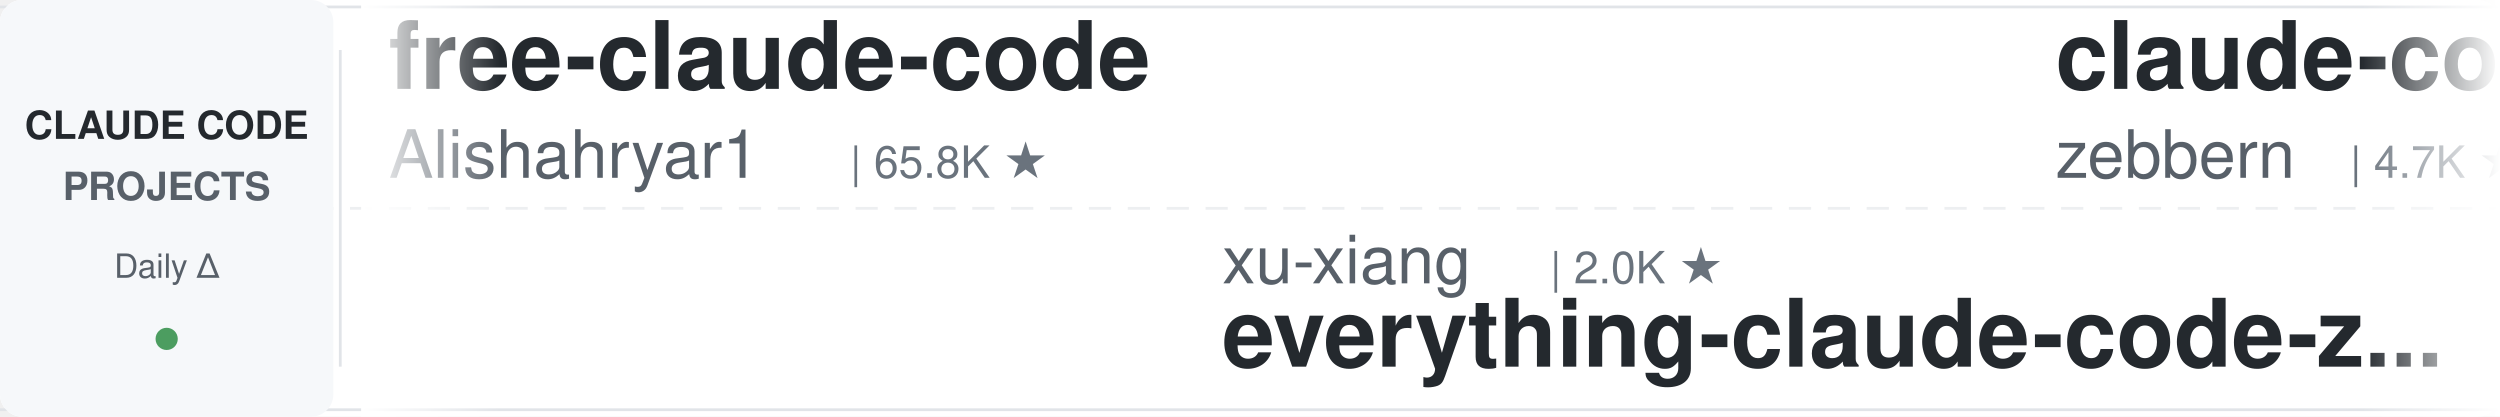
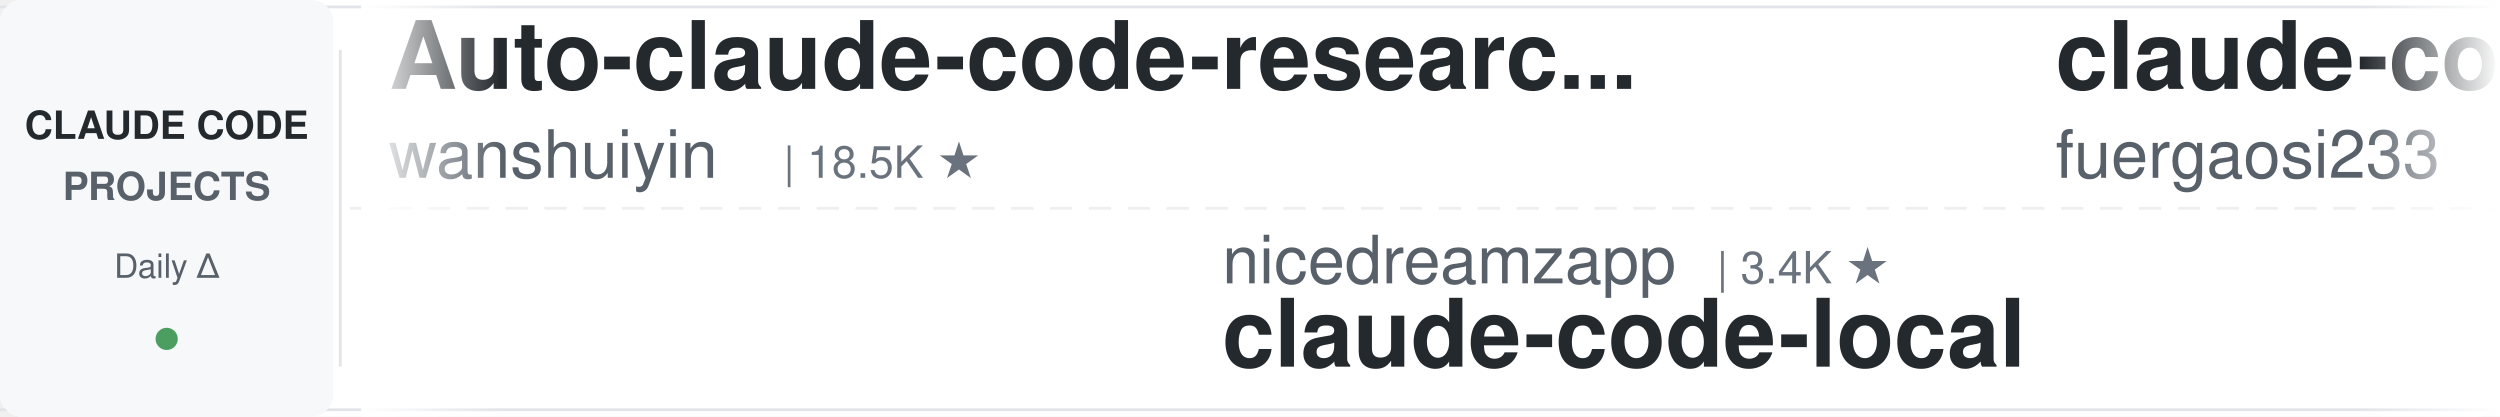
<svg xmlns="http://www.w3.org/2000/svg" width="900" height="150">
  <defs>
    <linearGradient id="leftFade" x1="0%" y1="0%" x2="100%" y2="0%">
      <stop offset="0%" style="stop-color:#ffffff;stop-opacity:1" />
      <stop offset="100%" style="stop-color:#ffffff;stop-opacity:0" />
    </linearGradient>
    <linearGradient id="rightFade" x1="0%" y1="0%" x2="100%" y2="0%">
      <stop offset="0%" style="stop-color:#ffffff;stop-opacity:0" />
      <stop offset="100%" style="stop-color:#ffffff;stop-opacity:1" />
    </linearGradient>
  </defs>
  <rect width="900" height="150" fill="#ffffff" rx="8" />
  <rect x="0" y="2" width="900" height="1" fill="#e1e4e8" />
  <rect x="0" y="147" width="900" height="1" fill="#e1e4e8" />
  <line x1="0" y1="75" x2="900" y2="75" stroke="#e1e4e8" stroke-width="1" stroke-dasharray="8 6" opacity="0.6" />
  <rect x="0" y="0" width="120" height="150" fill="#f6f8fa" rx="8" />
  <text x="60" y="50" font-family="-apple-system, BlinkMacSystemFont, 'Segoe UI', Helvetica, Arial, sans-serif" font-size="14" font-weight="600" fill="#24292e" text-anchor="middle">CLAUDE CODE</text>
  <text x="60" y="72" font-family="-apple-system, BlinkMacSystemFont, 'Segoe UI', Helvetica, Arial, sans-serif" font-size="14" font-weight="600" fill="#586069" text-anchor="middle">PROJECTS</text>
  <text x="60" y="100" font-family="-apple-system, BlinkMacSystemFont, 'Segoe UI', Helvetica, Arial, sans-serif" font-size="12" font-weight="500" fill="#586069" text-anchor="middle">Daily Δ</text>
  <circle cx="60" cy="122" r="4" fill="#22863a" opacity="0.8" />
  <rect x="122" y="18" width="1" height="114" fill="#e1e4e8" />
  <clipPath id="tickerClip">
    <rect x="130" y="0" width="770" height="150" />
  </clipPath>
  <g clip-path="url(#tickerClip)">
    <g id="tickerItems">
      <animateTransform attributeName="transform" attributeType="XML" type="translate" from="0 0" to="-3000 0" dur="54s" repeatCount="indefinite" />
      <g transform="translate(0, 0)">
-         <text x="140" y="32" font-family="-apple-system, BlinkMacSystemFont, 'Segoe UI', Helvetica, Arial, sans-serif" font-size="34" font-weight="600" fill="#24292e">free-claude-code</text>
-         <text x="140" y="64" font-family="-apple-system, BlinkMacSystemFont, 'Segoe UI', Helvetica, Arial, sans-serif" font-size="24" font-weight="400" fill="#586069">Alishahryar1</text>
-         <text x="306" y="64" font-family="-apple-system, BlinkMacSystemFont, 'Segoe UI', Helvetica, Arial, sans-serif" font-size="16" font-weight="500" fill="#6a737d">| 65.8K ★</text>
+         <text x="140" y="32" font-family="-apple-system, BlinkMacSystemFont, 'Segoe UI', Helvetica, Arial, sans-serif" font-size="34" font-weight="600" fill="#24292e">Auto-claude-code-researc...</text>
+         <text x="140" y="64" font-family="-apple-system, BlinkMacSystemFont, 'Segoe UI', Helvetica, Arial, sans-serif" font-size="24" font-weight="400" fill="#586069">wanshuiyin</text>
+         <text x="282" y="64" font-family="-apple-system, BlinkMacSystemFont, 'Segoe UI', Helvetica, Arial, sans-serif" font-size="16" font-weight="500" fill="#6a737d">| 18.5K ★</text>
      </g>
      <g transform="translate(300, 0)">
-         <text x="140" y="102" font-family="-apple-system, BlinkMacSystemFont, 'Segoe UI', Helvetica, Arial, sans-serif" font-size="24" font-weight="400" fill="#586069">xu-xiang</text>
-         <text x="258" y="102" font-family="-apple-system, BlinkMacSystemFont, 'Segoe UI', Helvetica, Arial, sans-serif" font-size="16" font-weight="500" fill="#6a737d">| 2.0K ★</text>
-         <text x="140" y="132" font-family="-apple-system, BlinkMacSystemFont, 'Segoe UI', Helvetica, Arial, sans-serif" font-size="34" font-weight="600" fill="#24292e">everything-claude-code-z...</text>
+         <text x="140" y="102" font-family="-apple-system, BlinkMacSystemFont, 'Segoe UI', Helvetica, Arial, sans-serif" font-size="24" font-weight="400" fill="#586069">nicedreamzapp</text>
+         <text x="318" y="102" font-family="-apple-system, BlinkMacSystemFont, 'Segoe UI', Helvetica, Arial, sans-serif" font-size="16" font-weight="500" fill="#6a737d">| 3.4K ★</text>
+         <text x="140" y="132" font-family="-apple-system, BlinkMacSystemFont, 'Segoe UI', Helvetica, Arial, sans-serif" font-size="34" font-weight="600" fill="#24292e">claude-code-local</text>
      </g>
      <g transform="translate(600, 0)">
-         <text x="140" y="32" font-family="-apple-system, BlinkMacSystemFont, 'Segoe UI', Helvetica, Arial, sans-serif" font-size="34" font-weight="600" fill="#24292e">claude-code-guide</text>
-         <text x="140" y="64" font-family="-apple-system, BlinkMacSystemFont, 'Segoe UI', Helvetica, Arial, sans-serif" font-size="24" font-weight="400" fill="#586069">zebbern</text>
-         <text x="246" y="64" font-family="-apple-system, BlinkMacSystemFont, 'Segoe UI', Helvetica, Arial, sans-serif" font-size="16" font-weight="500" fill="#6a737d">| 4.7K ★</text>
+         <text x="140" y="32" font-family="-apple-system, BlinkMacSystemFont, 'Segoe UI', Helvetica, Arial, sans-serif" font-size="34" font-weight="600" fill="#24292e">claude-code-proxy</text>
+         <text x="140" y="64" font-family="-apple-system, BlinkMacSystemFont, 'Segoe UI', Helvetica, Arial, sans-serif" font-size="24" font-weight="400" fill="#586069">fuergaosi233</text>
+         <text x="306" y="64" font-family="-apple-system, BlinkMacSystemFont, 'Segoe UI', Helvetica, Arial, sans-serif" font-size="16" font-weight="500" fill="#6a737d">| 2.8K ★</text>
      </g>
      <g transform="translate(900, 0)">
-         <text x="140" y="102" font-family="-apple-system, BlinkMacSystemFont, 'Segoe UI', Helvetica, Arial, sans-serif" font-size="24" font-weight="400" fill="#586069">shanraisshan</text>
-         <text x="306" y="102" font-family="-apple-system, BlinkMacSystemFont, 'Segoe UI', Helvetica, Arial, sans-serif" font-size="16" font-weight="500" fill="#6a737d">| 68.4K ★</text>
-         <text x="140" y="132" font-family="-apple-system, BlinkMacSystemFont, 'Segoe UI', Helvetica, Arial, sans-serif" font-size="34" font-weight="600" fill="#24292e">claude-code-best-practic...</text>
+         <text x="140" y="102" font-family="-apple-system, BlinkMacSystemFont, 'Segoe UI', Helvetica, Arial, sans-serif" font-size="24" font-weight="400" fill="#586069">ding113</text>
+         <text x="246" y="102" font-family="-apple-system, BlinkMacSystemFont, 'Segoe UI', Helvetica, Arial, sans-serif" font-size="16" font-weight="500" fill="#6a737d">| 3.4K ★</text>
+         <text x="140" y="132" font-family="-apple-system, BlinkMacSystemFont, 'Segoe UI', Helvetica, Arial, sans-serif" font-size="34" font-weight="600" fill="#24292e">claude-code-hub</text>
      </g>
      <g transform="translate(1200, 0)">
-         <text x="140" y="32" font-family="-apple-system, BlinkMacSystemFont, 'Segoe UI', Helvetica, Arial, sans-serif" font-size="34" font-weight="600" fill="#24292e">awesome-claude-code-plug...</text>
-         <text x="140" y="64" font-family="-apple-system, BlinkMacSystemFont, 'Segoe UI', Helvetica, Arial, sans-serif" font-size="24" font-weight="400" fill="#586069">ccplugins</text>
-         <text x="270" y="64" font-family="-apple-system, BlinkMacSystemFont, 'Segoe UI', Helvetica, Arial, sans-serif" font-size="16" font-weight="500" fill="#6a737d">| 993 ★</text>
+         <text x="140" y="32" font-family="-apple-system, BlinkMacSystemFont, 'Segoe UI', Helvetica, Arial, sans-serif" font-size="34" font-weight="600" fill="#24292e">claude-code-hooks-master...</text>
+         <text x="140" y="64" font-family="-apple-system, BlinkMacSystemFont, 'Segoe UI', Helvetica, Arial, sans-serif" font-size="24" font-weight="400" fill="#586069">disler</text>
+         <text x="234" y="64" font-family="-apple-system, BlinkMacSystemFont, 'Segoe UI', Helvetica, Arial, sans-serif" font-size="16" font-weight="500" fill="#6a737d">| 4.0K ★</text>
      </g>
      <g transform="translate(1500, 0)">
-         <text x="140" y="102" font-family="-apple-system, BlinkMacSystemFont, 'Segoe UI', Helvetica, Arial, sans-serif" font-size="24" font-weight="400" fill="#586069">Donchitos</text>
-         <text x="270" y="102" font-family="-apple-system, BlinkMacSystemFont, 'Segoe UI', Helvetica, Arial, sans-serif" font-size="16" font-weight="500" fill="#6a737d">| 32.9K ★</text>
-         <text x="140" y="132" font-family="-apple-system, BlinkMacSystemFont, 'Segoe UI', Helvetica, Arial, sans-serif" font-size="34" font-weight="600" fill="#24292e">Claude-Code-Game-Studios</text>
+         <text x="140" y="102" font-family="-apple-system, BlinkMacSystemFont, 'Segoe UI', Helvetica, Arial, sans-serif" font-size="24" font-weight="400" fill="#586069">frankbria</text>
+         <text x="270" y="102" font-family="-apple-system, BlinkMacSystemFont, 'Segoe UI', Helvetica, Arial, sans-serif" font-size="16" font-weight="500" fill="#6a737d">| 9.7K ★</text>
+         <text x="140" y="132" font-family="-apple-system, BlinkMacSystemFont, 'Segoe UI', Helvetica, Arial, sans-serif" font-size="34" font-weight="600" fill="#24292e">ralph-claude-code</text>
      </g>
      <g transform="translate(1800, 0)">
-         <text x="140" y="32" font-family="-apple-system, BlinkMacSystemFont, 'Segoe UI', Helvetica, Arial, sans-serif" font-size="34" font-weight="600" fill="#24292e">claude-code-source</text>
-         <text x="140" y="64" font-family="-apple-system, BlinkMacSystemFont, 'Segoe UI', Helvetica, Arial, sans-serif" font-size="24" font-weight="400" fill="#586069">JrCx7scC</text>
-         <text x="258" y="64" font-family="-apple-system, BlinkMacSystemFont, 'Segoe UI', Helvetica, Arial, sans-serif" font-size="16" font-weight="500" fill="#6a737d">| 375 ★</text>
+         <text x="140" y="32" font-family="-apple-system, BlinkMacSystemFont, 'Segoe UI', Helvetica, Arial, sans-serif" font-size="34" font-weight="600" fill="#24292e">claude-code-base-action</text>
+         <text x="140" y="64" font-family="-apple-system, BlinkMacSystemFont, 'Segoe UI', Helvetica, Arial, sans-serif" font-size="24" font-weight="400" fill="#586069">anthropics</text>
+         <text x="282" y="64" font-family="-apple-system, BlinkMacSystemFont, 'Segoe UI', Helvetica, Arial, sans-serif" font-size="16" font-weight="500" fill="#6a737d">| 1.0K ★</text>
      </g>
      <g transform="translate(2100, 0)">
-         <text x="140" y="102" font-family="-apple-system, BlinkMacSystemFont, 'Segoe UI', Helvetica, Arial, sans-serif" font-size="24" font-weight="400" fill="#586069">kodu-ai</text>
-         <text x="246" y="102" font-family="-apple-system, BlinkMacSystemFont, 'Segoe UI', Helvetica, Arial, sans-serif" font-size="16" font-weight="500" fill="#6a737d">| 5.2K ★</text>
-         <text x="140" y="132" font-family="-apple-system, BlinkMacSystemFont, 'Segoe UI', Helvetica, Arial, sans-serif" font-size="34" font-weight="600" fill="#24292e">claude-coder</text>
+         <text x="140" y="102" font-family="-apple-system, BlinkMacSystemFont, 'Segoe UI', Helvetica, Arial, sans-serif" font-size="24" font-weight="400" fill="#586069">AICoderTudou</text>
+         <text x="306" y="102" font-family="-apple-system, BlinkMacSystemFont, 'Segoe UI', Helvetica, Arial, sans-serif" font-size="16" font-weight="500" fill="#6a737d">| 493 ★</text>
+         <text x="140" y="132" font-family="-apple-system, BlinkMacSystemFont, 'Segoe UI', Helvetica, Arial, sans-serif" font-size="34" font-weight="600" fill="#24292e">claude-code-tudou</text>
      </g>
      <g transform="translate(2400, 0)">
-         <text x="140" y="32" font-family="-apple-system, BlinkMacSystemFont, 'Segoe UI', Helvetica, Arial, sans-serif" font-size="34" font-weight="600" fill="#24292e">claude-code-cli</text>
-         <text x="140" y="64" font-family="-apple-system, BlinkMacSystemFont, 'Segoe UI', Helvetica, Arial, sans-serif" font-size="24" font-weight="400" fill="#586069">huangserva</text>
-         <text x="282" y="64" font-family="-apple-system, BlinkMacSystemFont, 'Segoe UI', Helvetica, Arial, sans-serif" font-size="16" font-weight="500" fill="#6a737d">| 631 ★</text>
+         <text x="140" y="32" font-family="-apple-system, BlinkMacSystemFont, 'Segoe UI', Helvetica, Arial, sans-serif" font-size="34" font-weight="600" fill="#24292e">claude-code-telegram</text>
+         <text x="140" y="64" font-family="-apple-system, BlinkMacSystemFont, 'Segoe UI', Helvetica, Arial, sans-serif" font-size="24" font-weight="400" fill="#586069">overwirehq</text>
+         <text x="282" y="64" font-family="-apple-system, BlinkMacSystemFont, 'Segoe UI', Helvetica, Arial, sans-serif" font-size="16" font-weight="500" fill="#6a737d">| 2.8K ★</text>
      </g>
      <g transform="translate(2700, 0)">
-         <text x="140" y="102" font-family="-apple-system, BlinkMacSystemFont, 'Segoe UI', Helvetica, Arial, sans-serif" font-size="24" font-weight="400" fill="#586069">jqueryscript</text>
-         <text x="306" y="102" font-family="-apple-system, BlinkMacSystemFont, 'Segoe UI', Helvetica, Arial, sans-serif" font-size="16" font-weight="500" fill="#6a737d">| 542 ★</text>
-         <text x="140" y="132" font-family="-apple-system, BlinkMacSystemFont, 'Segoe UI', Helvetica, Arial, sans-serif" font-size="34" font-weight="600" fill="#24292e">awesome-claude-code</text>
+         <text x="140" y="102" font-family="-apple-system, BlinkMacSystemFont, 'Segoe UI', Helvetica, Arial, sans-serif" font-size="24" font-weight="400" fill="#586069">daymade</text>
+         <text x="246" y="102" font-family="-apple-system, BlinkMacSystemFont, 'Segoe UI', Helvetica, Arial, sans-serif" font-size="16" font-weight="500" fill="#6a737d">| 1.5K ★</text>
+         <text x="140" y="132" font-family="-apple-system, BlinkMacSystemFont, 'Segoe UI', Helvetica, Arial, sans-serif" font-size="34" font-weight="600" fill="#24292e">claude-code-skills</text>
      </g>
      <g transform="translate(3000, 0)">
-         <text x="140" y="32" font-family="-apple-system, BlinkMacSystemFont, 'Segoe UI', Helvetica, Arial, sans-serif" font-size="34" font-weight="600" fill="#24292e">free-claude-code</text>
-         <text x="140" y="64" font-family="-apple-system, BlinkMacSystemFont, 'Segoe UI', Helvetica, Arial, sans-serif" font-size="24" font-weight="400" fill="#586069">Alishahryar1</text>
-         <text x="306" y="64" font-family="-apple-system, BlinkMacSystemFont, 'Segoe UI', Helvetica, Arial, sans-serif" font-size="16" font-weight="500" fill="#6a737d">| 65.8K ★</text>
+         <text x="140" y="32" font-family="-apple-system, BlinkMacSystemFont, 'Segoe UI', Helvetica, Arial, sans-serif" font-size="34" font-weight="600" fill="#24292e">Auto-claude-code-researc...</text>
+         <text x="140" y="64" font-family="-apple-system, BlinkMacSystemFont, 'Segoe UI', Helvetica, Arial, sans-serif" font-size="24" font-weight="400" fill="#586069">wanshuiyin</text>
+         <text x="282" y="64" font-family="-apple-system, BlinkMacSystemFont, 'Segoe UI', Helvetica, Arial, sans-serif" font-size="16" font-weight="500" fill="#6a737d">| 18.5K ★</text>
      </g>
      <g transform="translate(3300, 0)">
-         <text x="140" y="102" font-family="-apple-system, BlinkMacSystemFont, 'Segoe UI', Helvetica, Arial, sans-serif" font-size="24" font-weight="400" fill="#586069">xu-xiang</text>
-         <text x="258" y="102" font-family="-apple-system, BlinkMacSystemFont, 'Segoe UI', Helvetica, Arial, sans-serif" font-size="16" font-weight="500" fill="#6a737d">| 2.0K ★</text>
-         <text x="140" y="132" font-family="-apple-system, BlinkMacSystemFont, 'Segoe UI', Helvetica, Arial, sans-serif" font-size="34" font-weight="600" fill="#24292e">everything-claude-code-z...</text>
+         <text x="140" y="102" font-family="-apple-system, BlinkMacSystemFont, 'Segoe UI', Helvetica, Arial, sans-serif" font-size="24" font-weight="400" fill="#586069">nicedreamzapp</text>
+         <text x="318" y="102" font-family="-apple-system, BlinkMacSystemFont, 'Segoe UI', Helvetica, Arial, sans-serif" font-size="16" font-weight="500" fill="#6a737d">| 3.4K ★</text>
+         <text x="140" y="132" font-family="-apple-system, BlinkMacSystemFont, 'Segoe UI', Helvetica, Arial, sans-serif" font-size="34" font-weight="600" fill="#24292e">claude-code-local</text>
      </g>
      <g transform="translate(3600, 0)">
-         <text x="140" y="32" font-family="-apple-system, BlinkMacSystemFont, 'Segoe UI', Helvetica, Arial, sans-serif" font-size="34" font-weight="600" fill="#24292e">claude-code-guide</text>
-         <text x="140" y="64" font-family="-apple-system, BlinkMacSystemFont, 'Segoe UI', Helvetica, Arial, sans-serif" font-size="24" font-weight="400" fill="#586069">zebbern</text>
-         <text x="246" y="64" font-family="-apple-system, BlinkMacSystemFont, 'Segoe UI', Helvetica, Arial, sans-serif" font-size="16" font-weight="500" fill="#6a737d">| 4.7K ★</text>
+         <text x="140" y="32" font-family="-apple-system, BlinkMacSystemFont, 'Segoe UI', Helvetica, Arial, sans-serif" font-size="34" font-weight="600" fill="#24292e">claude-code-proxy</text>
+         <text x="140" y="64" font-family="-apple-system, BlinkMacSystemFont, 'Segoe UI', Helvetica, Arial, sans-serif" font-size="24" font-weight="400" fill="#586069">fuergaosi233</text>
+         <text x="306" y="64" font-family="-apple-system, BlinkMacSystemFont, 'Segoe UI', Helvetica, Arial, sans-serif" font-size="16" font-weight="500" fill="#6a737d">| 2.8K ★</text>
      </g>
      <g transform="translate(3900, 0)">
-         <text x="140" y="102" font-family="-apple-system, BlinkMacSystemFont, 'Segoe UI', Helvetica, Arial, sans-serif" font-size="24" font-weight="400" fill="#586069">shanraisshan</text>
-         <text x="306" y="102" font-family="-apple-system, BlinkMacSystemFont, 'Segoe UI', Helvetica, Arial, sans-serif" font-size="16" font-weight="500" fill="#6a737d">| 68.4K ★</text>
-         <text x="140" y="132" font-family="-apple-system, BlinkMacSystemFont, 'Segoe UI', Helvetica, Arial, sans-serif" font-size="34" font-weight="600" fill="#24292e">claude-code-best-practic...</text>
+         <text x="140" y="102" font-family="-apple-system, BlinkMacSystemFont, 'Segoe UI', Helvetica, Arial, sans-serif" font-size="24" font-weight="400" fill="#586069">ding113</text>
+         <text x="246" y="102" font-family="-apple-system, BlinkMacSystemFont, 'Segoe UI', Helvetica, Arial, sans-serif" font-size="16" font-weight="500" fill="#6a737d">| 3.4K ★</text>
+         <text x="140" y="132" font-family="-apple-system, BlinkMacSystemFont, 'Segoe UI', Helvetica, Arial, sans-serif" font-size="34" font-weight="600" fill="#24292e">claude-code-hub</text>
      </g>
    </g>
  </g>
  <rect x="130" y="0" width="50" height="150" fill="url(#leftFade)" />
  <rect x="850" y="0" width="50" height="150" fill="url(#rightFade)" />
</svg>
